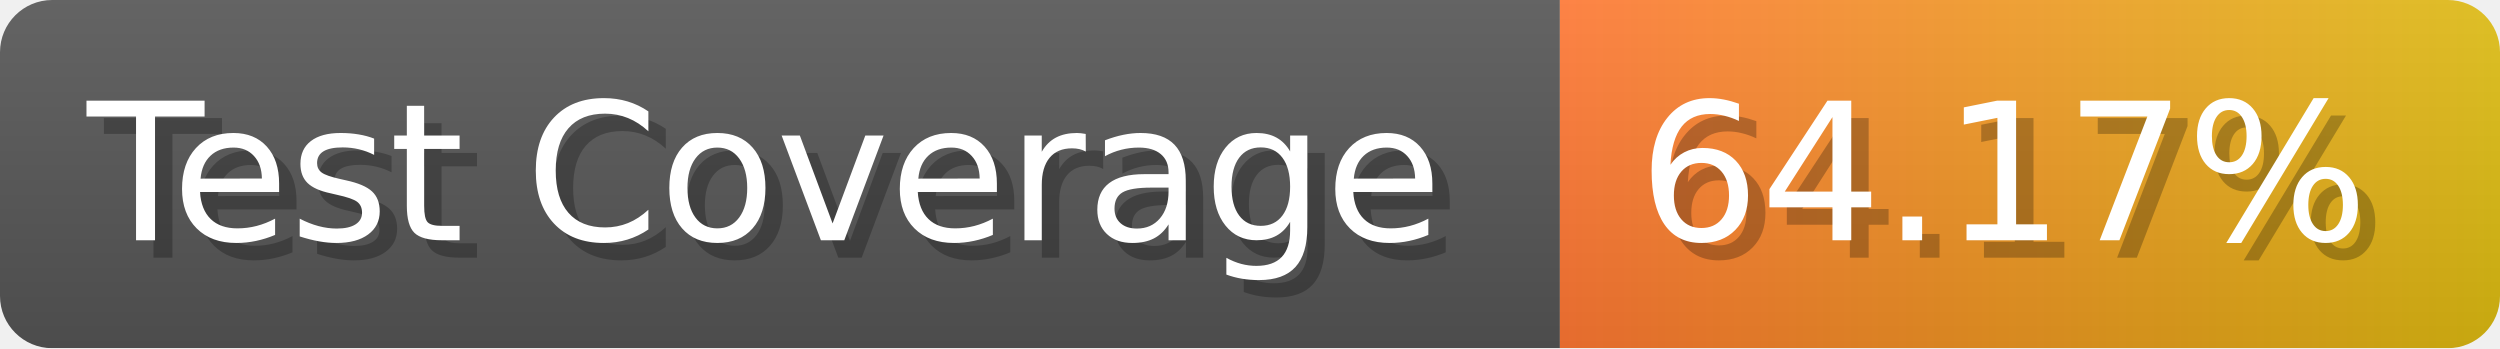
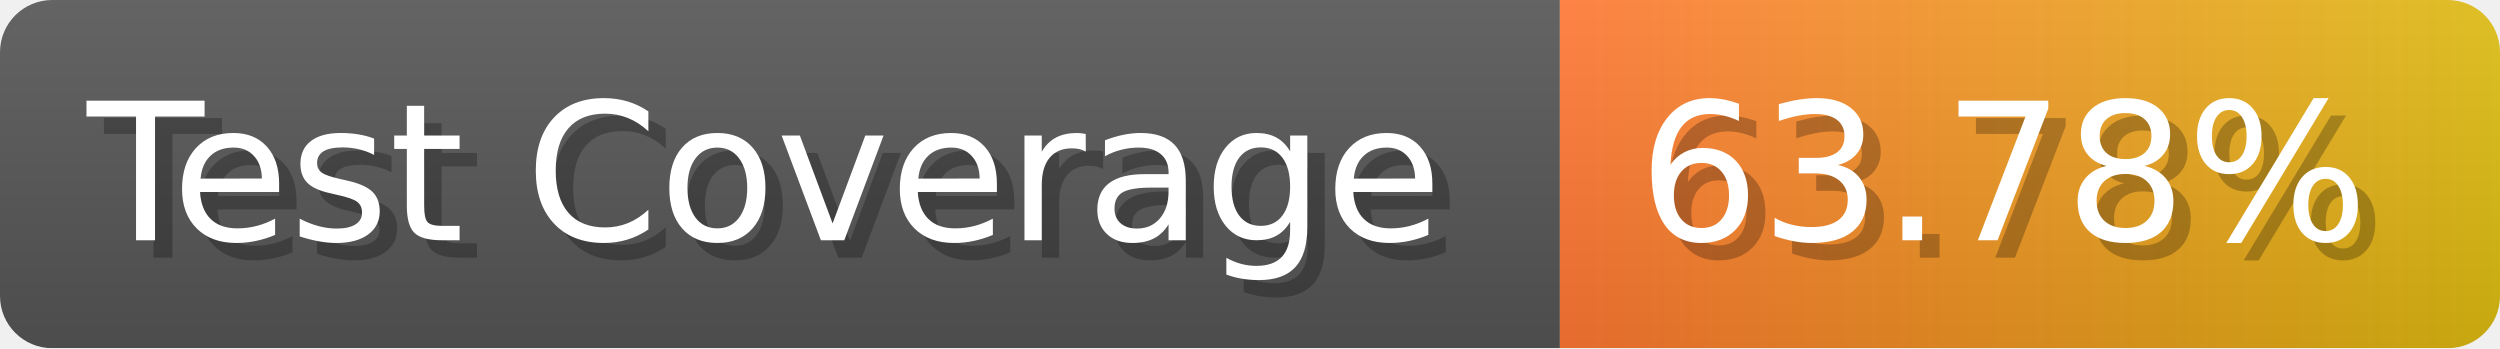
- <svg xmlns="http://www.w3.org/2000/svg" width="143.6" height="20" viewBox="0 0 1436 200" role="img" aria-label="Test Coverage: 64.17%">
+ <svg xmlns="http://www.w3.org/2000/svg" width="143.6" height="20" viewBox="0 0 1436 200" role="img" aria-label="Test Coverage: 63.78%">
  <linearGradient id="a" x2="0" y2="100%">
    <stop offset="0" stop-opacity=".1" stop-color="#EEE" />
    <stop offset="1" stop-opacity=".1" />
  </linearGradient>
  <mask id="m">
    <rect width="1436" height="200" rx="30" fill="#FFF" />
  </mask>
  <g mask="url(#m)">
    <rect width="896" height="200" fill="#555" />
    <rect width="540" height="200" fill="url(#x)" x="896" />
    <rect width="1436" height="200" fill="url(#a)" />
  </g>
  <g aria-hidden="true" fill="#fff" text-anchor="start" font-family="Verdana,DejaVu Sans,sans-serif" font-size="110">
    <text x="60" y="148" textLength="796" fill="#000" opacity="0.25">Test Coverage</text>
    <text x="50" y="138" textLength="796">Test Coverage</text>
-     <text x="951" y="148" textLength="440" fill="#000" opacity="0.25">64.17%</text>
-     <text x="941" y="138" textLength="440">64.17%</text>
+     <text x="951" y="148" textLength="440" fill="#000" opacity="0.25">63.78%</text>
+     <text x="941" y="138" textLength="440">63.78%</text>
  </g>
  <linearGradient id="x" x1="0%" y1="0%" x2="100%" y2="0%">
    <stop offset="0%" style="stop-color:#F73" />
    <stop offset="100%" style="stop-color:#DB1" />
  </linearGradient>
</svg>
